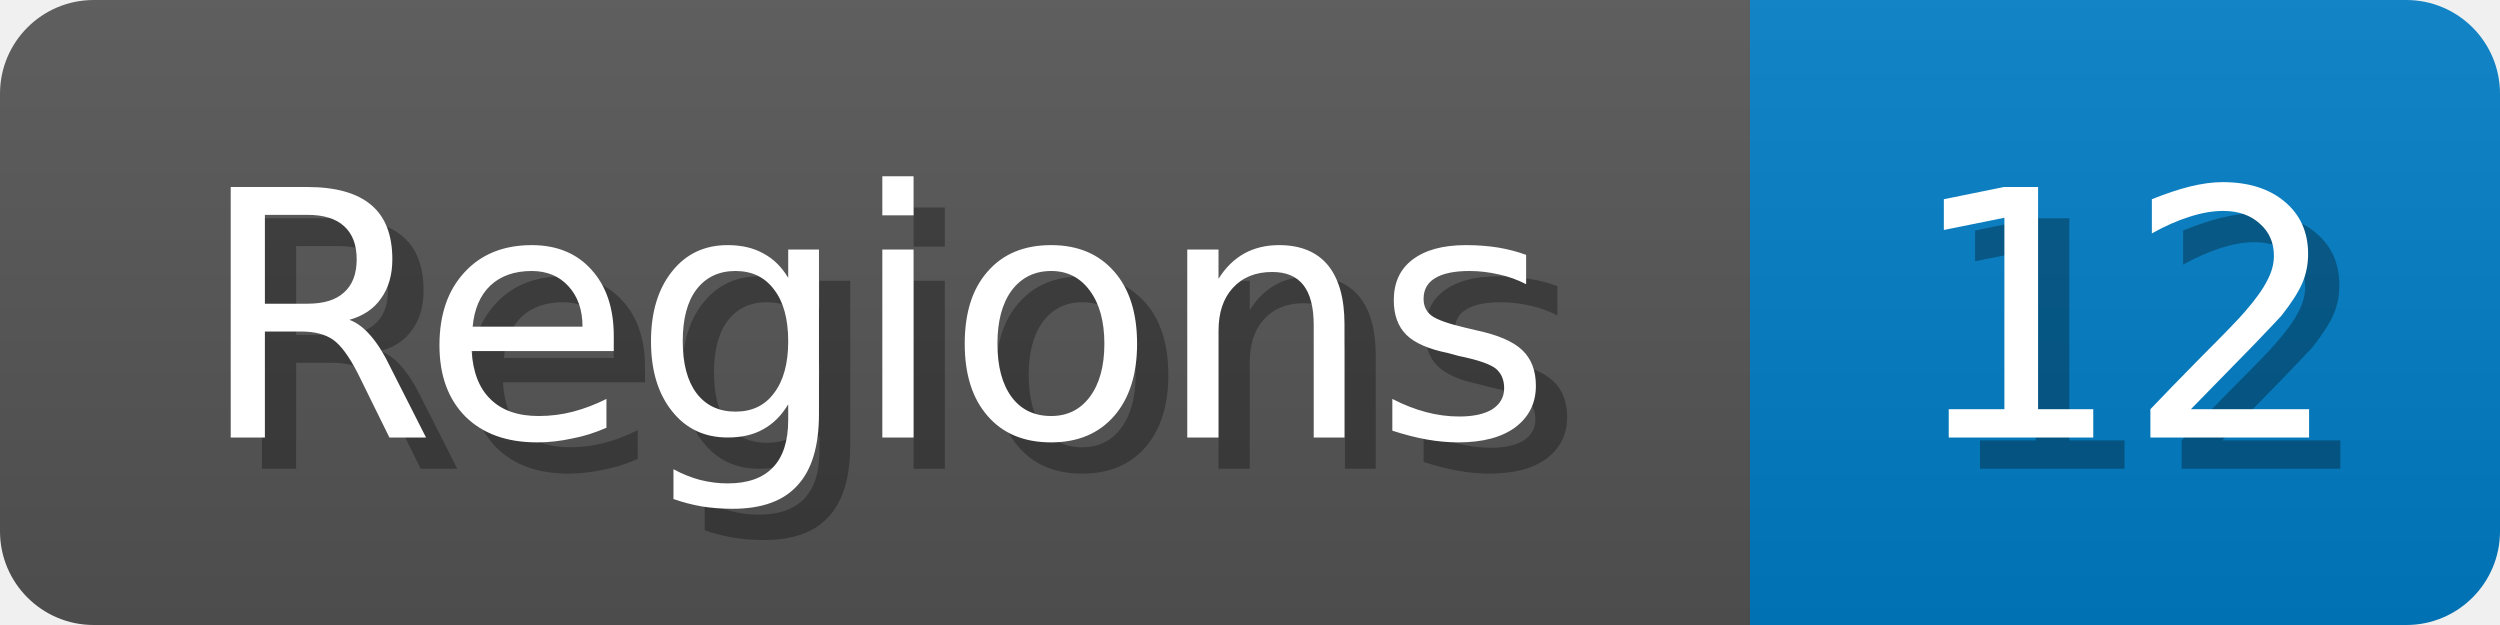
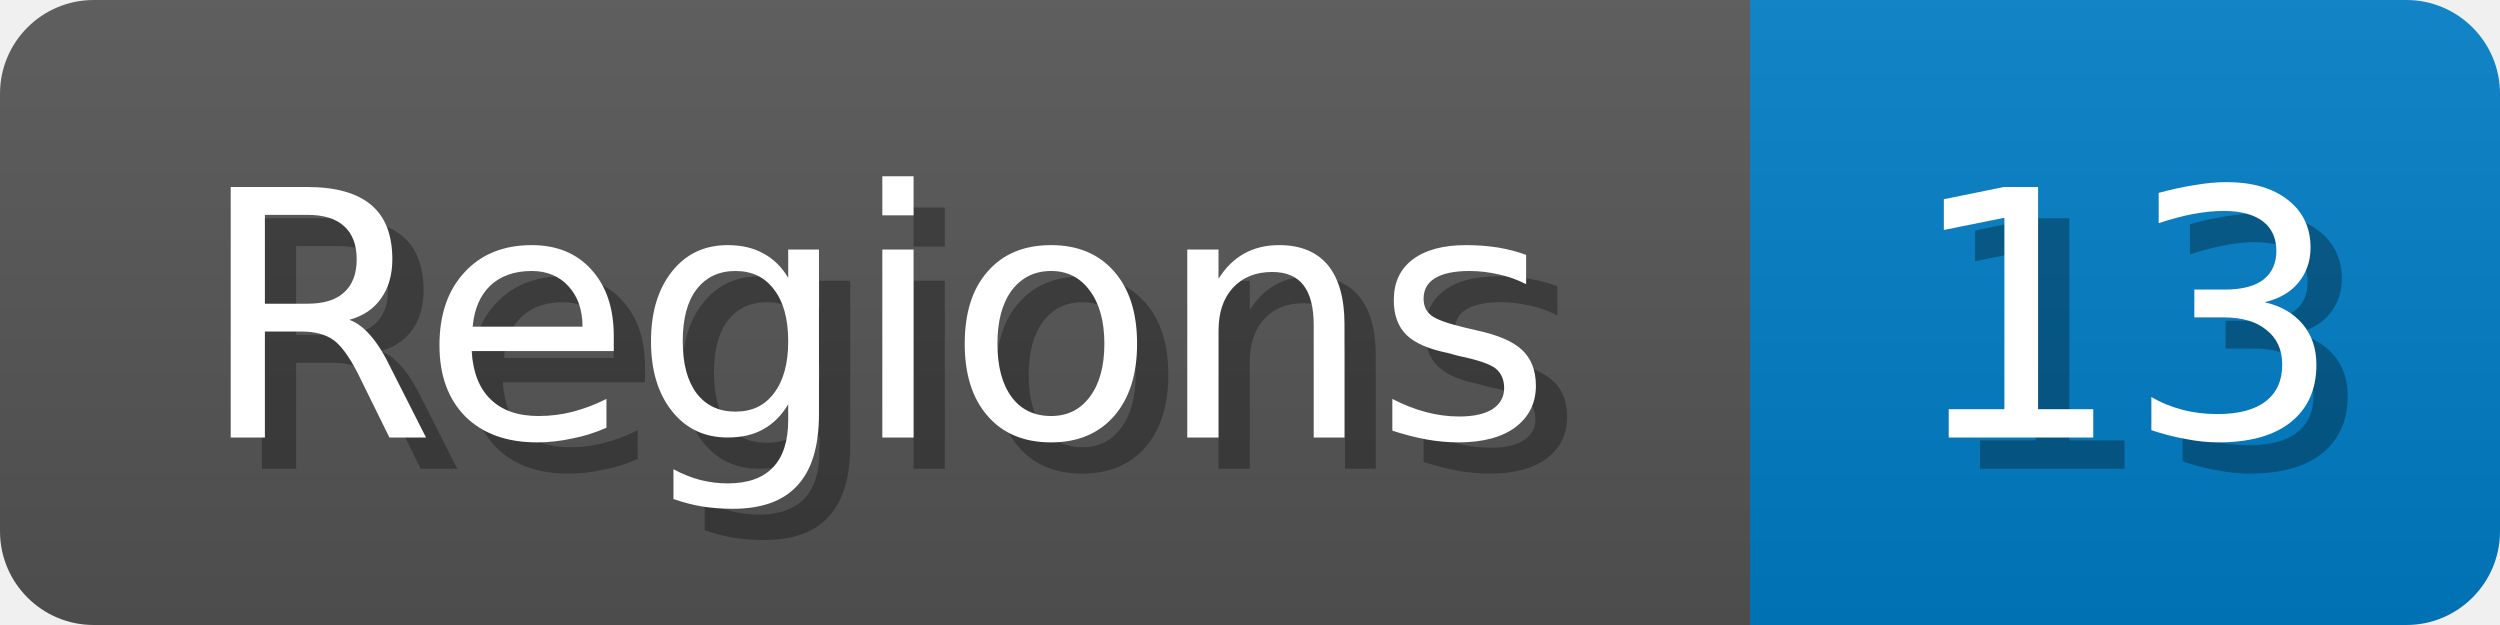
<svg xmlns="http://www.w3.org/2000/svg" width="80" height="20">
  <linearGradient id="b" x2="0" y2="100%">
    <stop offset="0" stop-color="#bbb" stop-opacity=".1" />
    <stop offset="1" stop-opacity=".1" />
  </linearGradient>
  <mask id="anybadge_1">
    <rect width="80" height="20" rx="3" fill="#fff" />
  </mask>
  <g mask="url(#anybadge_1)">
    <path fill="#555" d="M0 0h56v20H0z" />
    <path fill="#007ec6" d="M56 0h24v20H56z" />
    <path fill="url(#b)" d="M0 0h80v20H0z" />
  </g>
  <g fill="#fff" text-anchor="middle" font-family="DejaVu Sans,Verdana,Geneva,sans-serif" font-size="11">
    <text x="29.0" y="15" fill="#010101" fill-opacity=".3">Regions</text>
    <text x="28.0" y="14">Regions</text>
  </g>
  <g fill="#fff" text-anchor="middle" font-family="DejaVu Sans,Verdana,Geneva,sans-serif" font-size="11">
-     <text x="69.0" y="15" fill="#010101" fill-opacity=".3">12</text>
-     <text x="68.0" y="14">12</text>
+     <text x="69.0" y="15" fill="#010101" fill-opacity=".3">13</text>
+     <text x="68.0" y="14">13</text>
  </g>
</svg>
